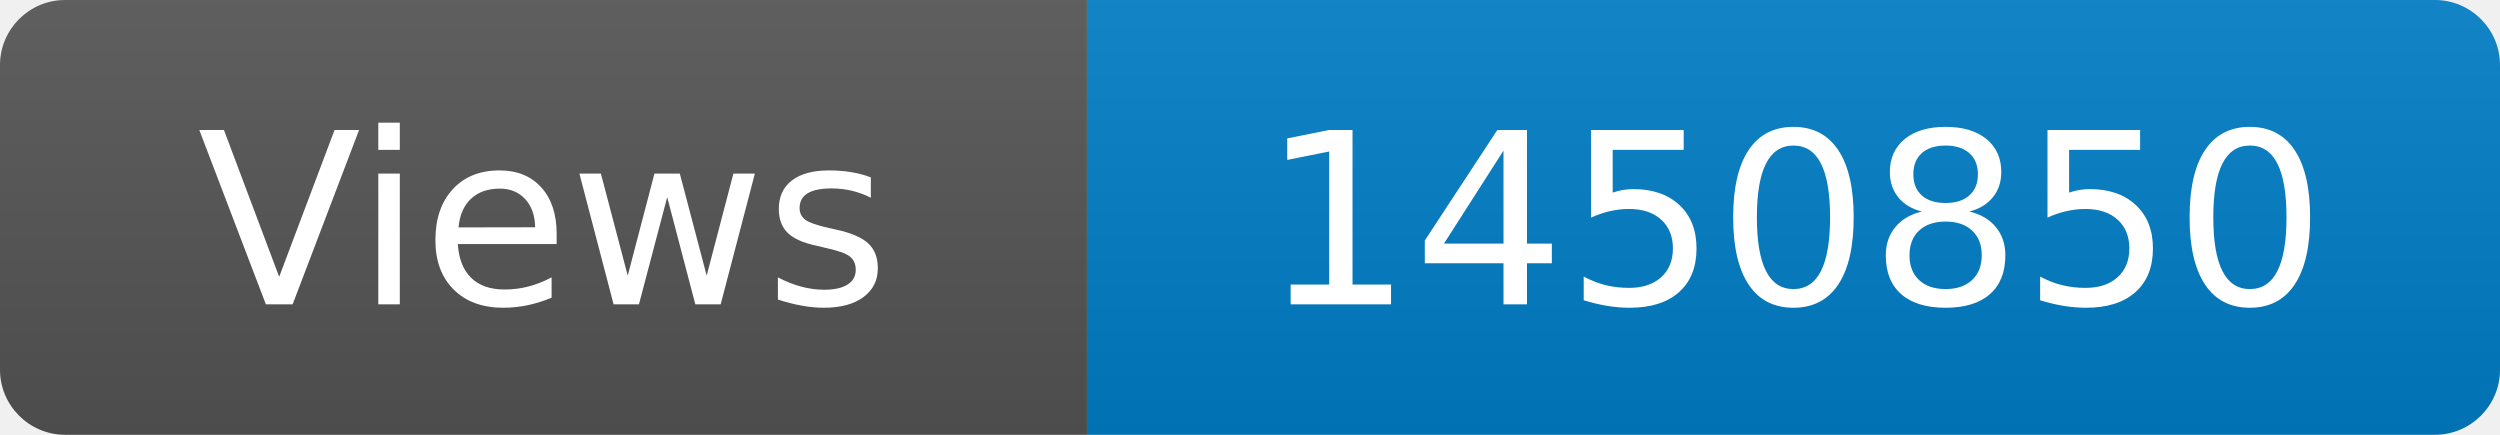
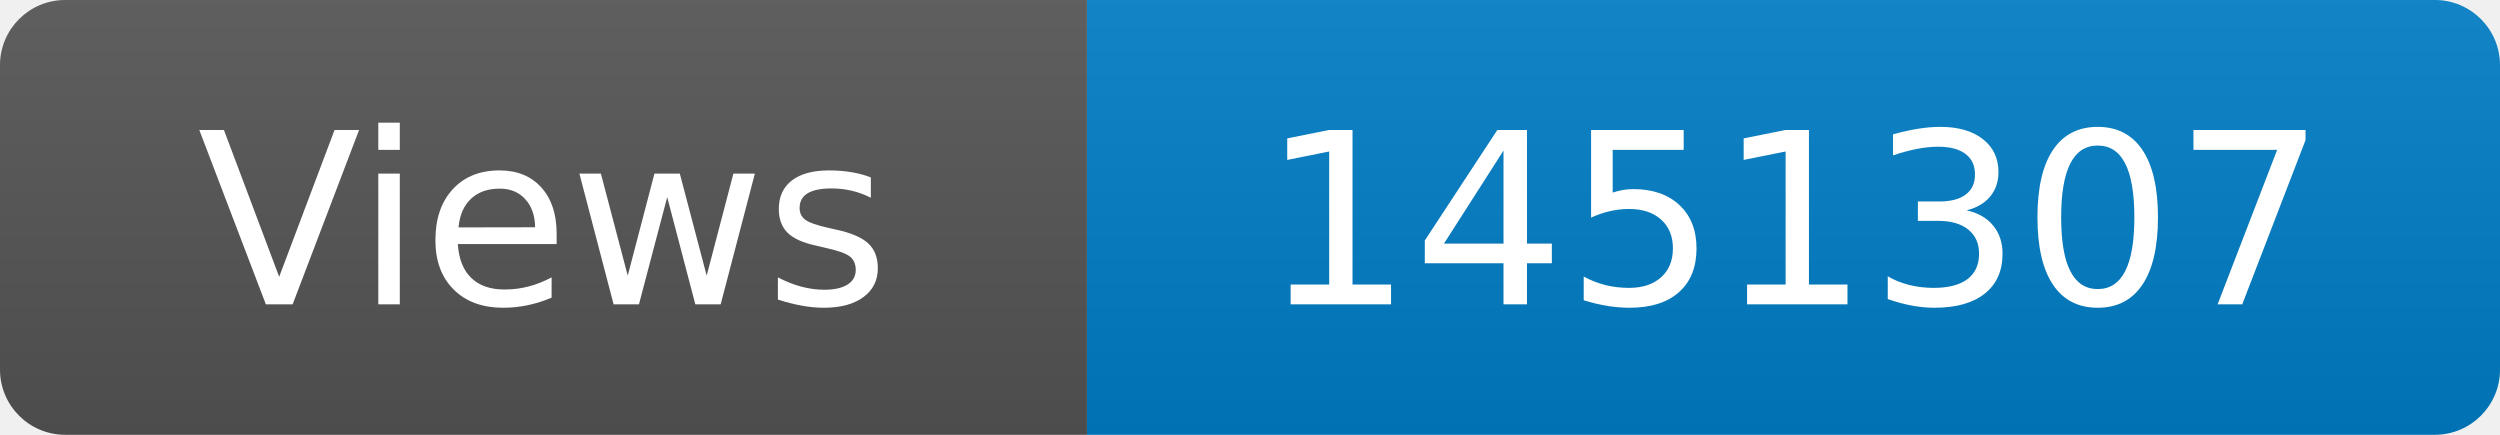
<svg xmlns="http://www.w3.org/2000/svg" width="115" height="20" role="img" aria-label="Maintained?: yes">
  <linearGradient id="s" x2="0" y2="100%">
    <stop offset="0" stop-color="#bbb" stop-opacity=".1" />
    <stop offset="1" stop-opacity=".1" />
  </linearGradient>
  <clipPath id="r">
    <rect width="115" height="20" rx="3" fill="#fff" />
  </clipPath>
  <g clip-path="url(#r)">
    <rect width="50" height="20" fill="#555" />
    <rect x="50" width="160" height="20" fill="#007ec6" />
    <rect width="115" height="20" fill="url(#s)" />
  </g>
  <g fill="#fff" text-anchor="middle" font-family="Verdana,Geneva,DejaVu Sans,sans-serif" font-size="110">
    <text x="250" y="140" transform="scale(.1)" fill="#fff">Views</text>
-     <text x="825" y="140" transform="scale(.1)" fill="#fff">1450850</text>
+     <text x="825" y="140" transform="scale(.1)" fill="#fff">1451307</text>
  </g>
</svg>
